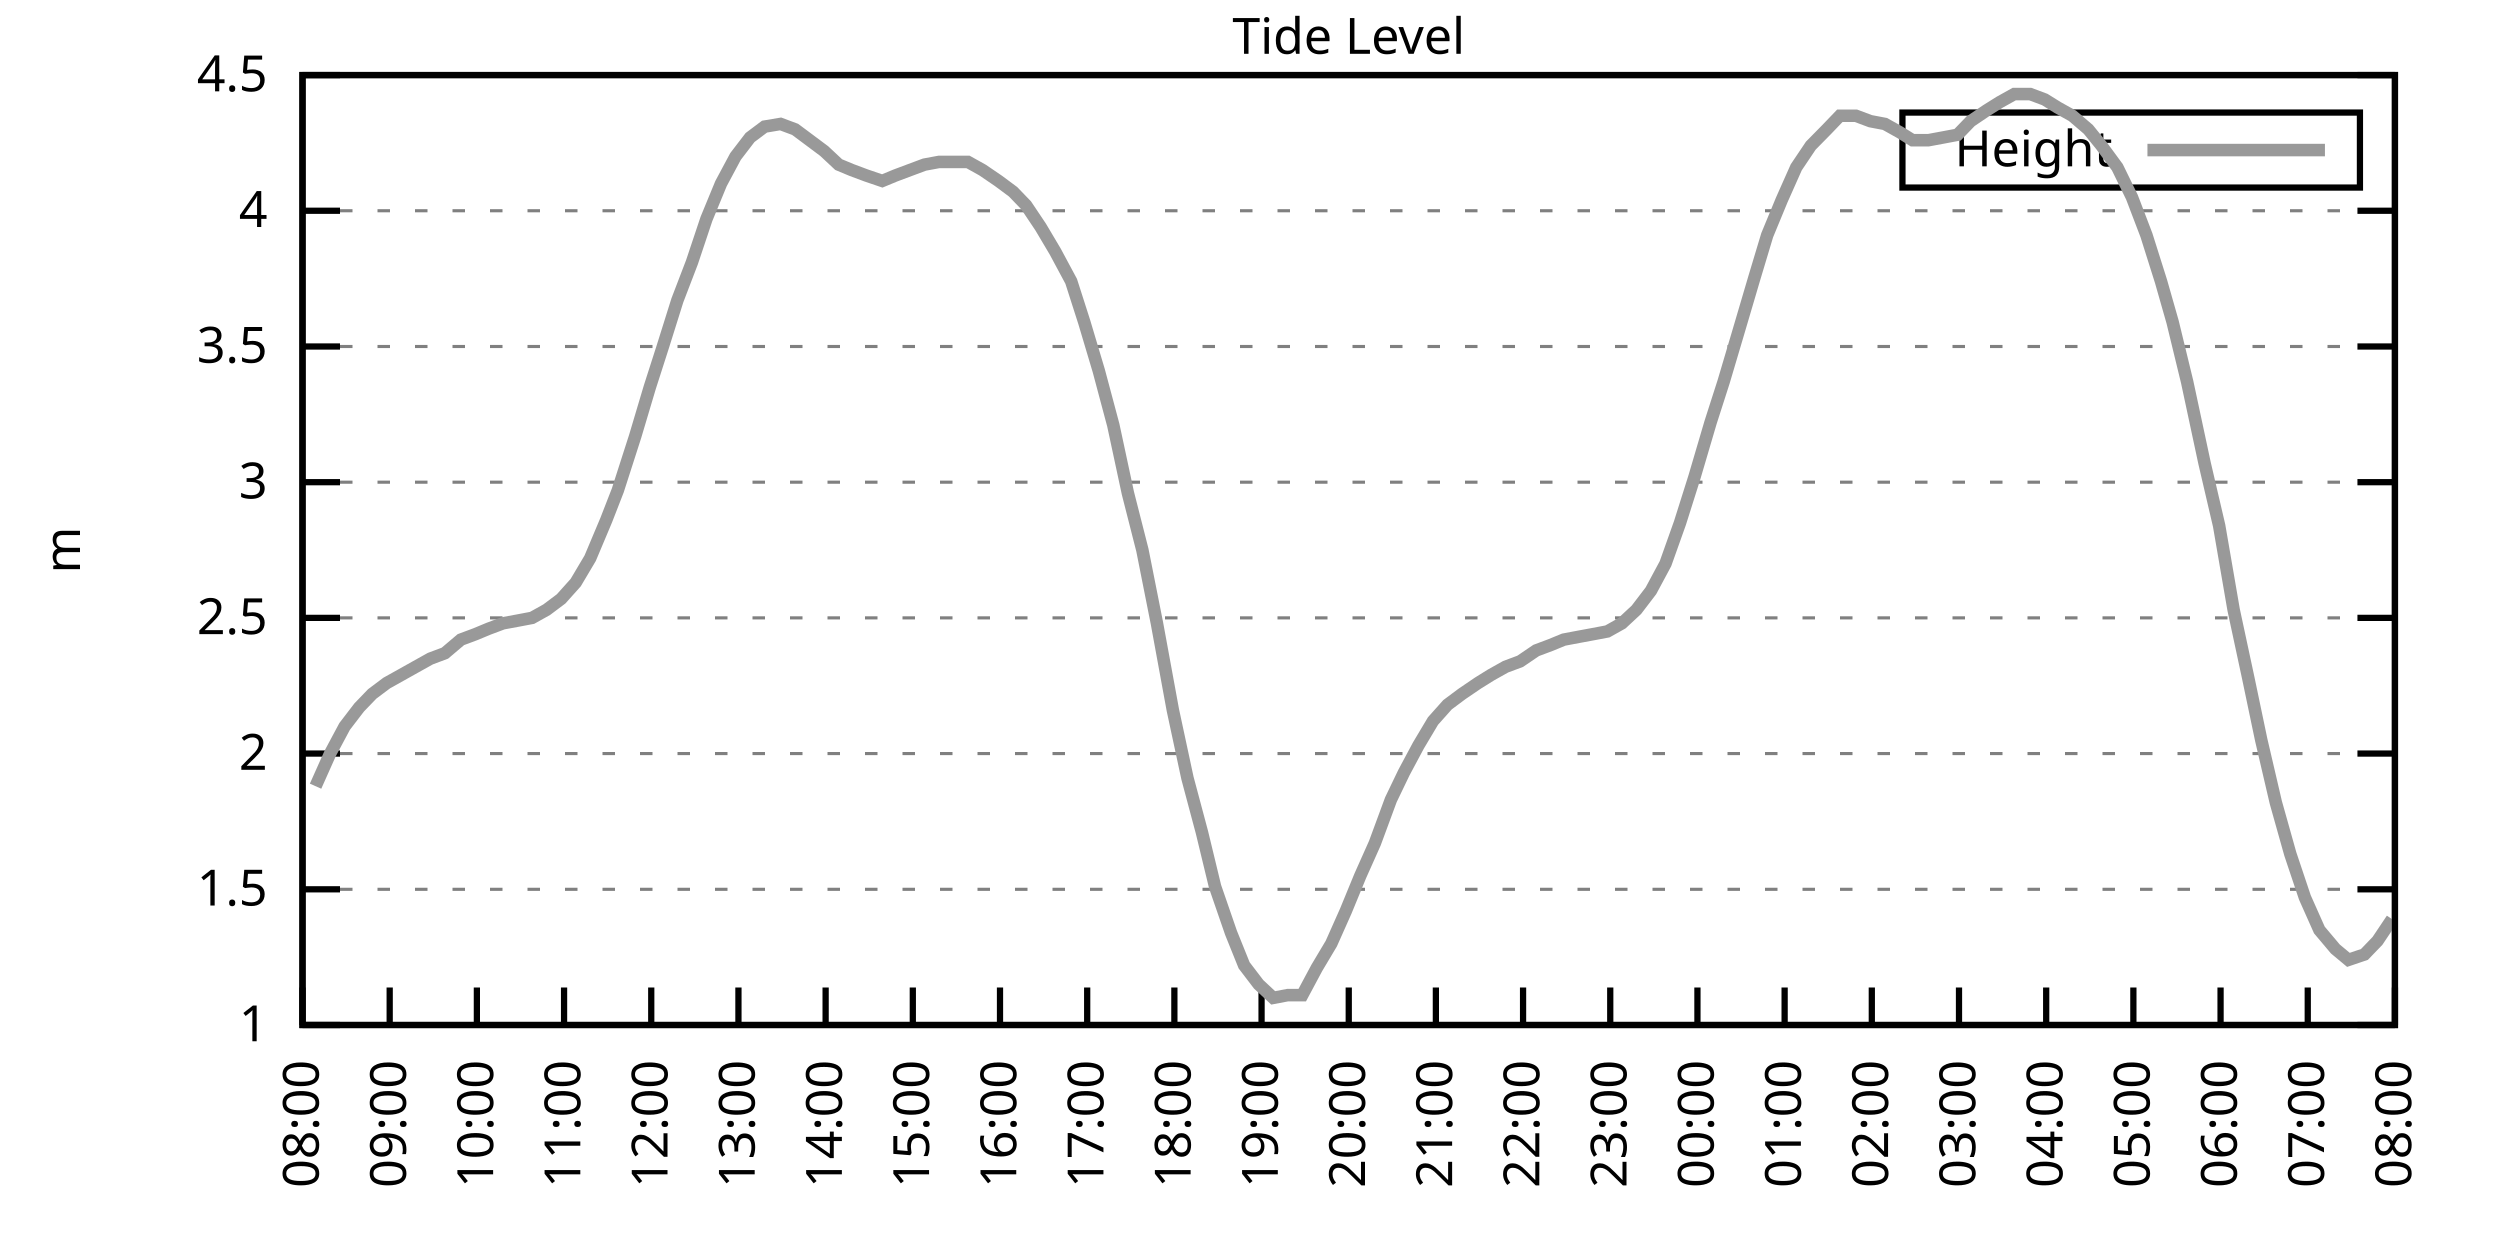
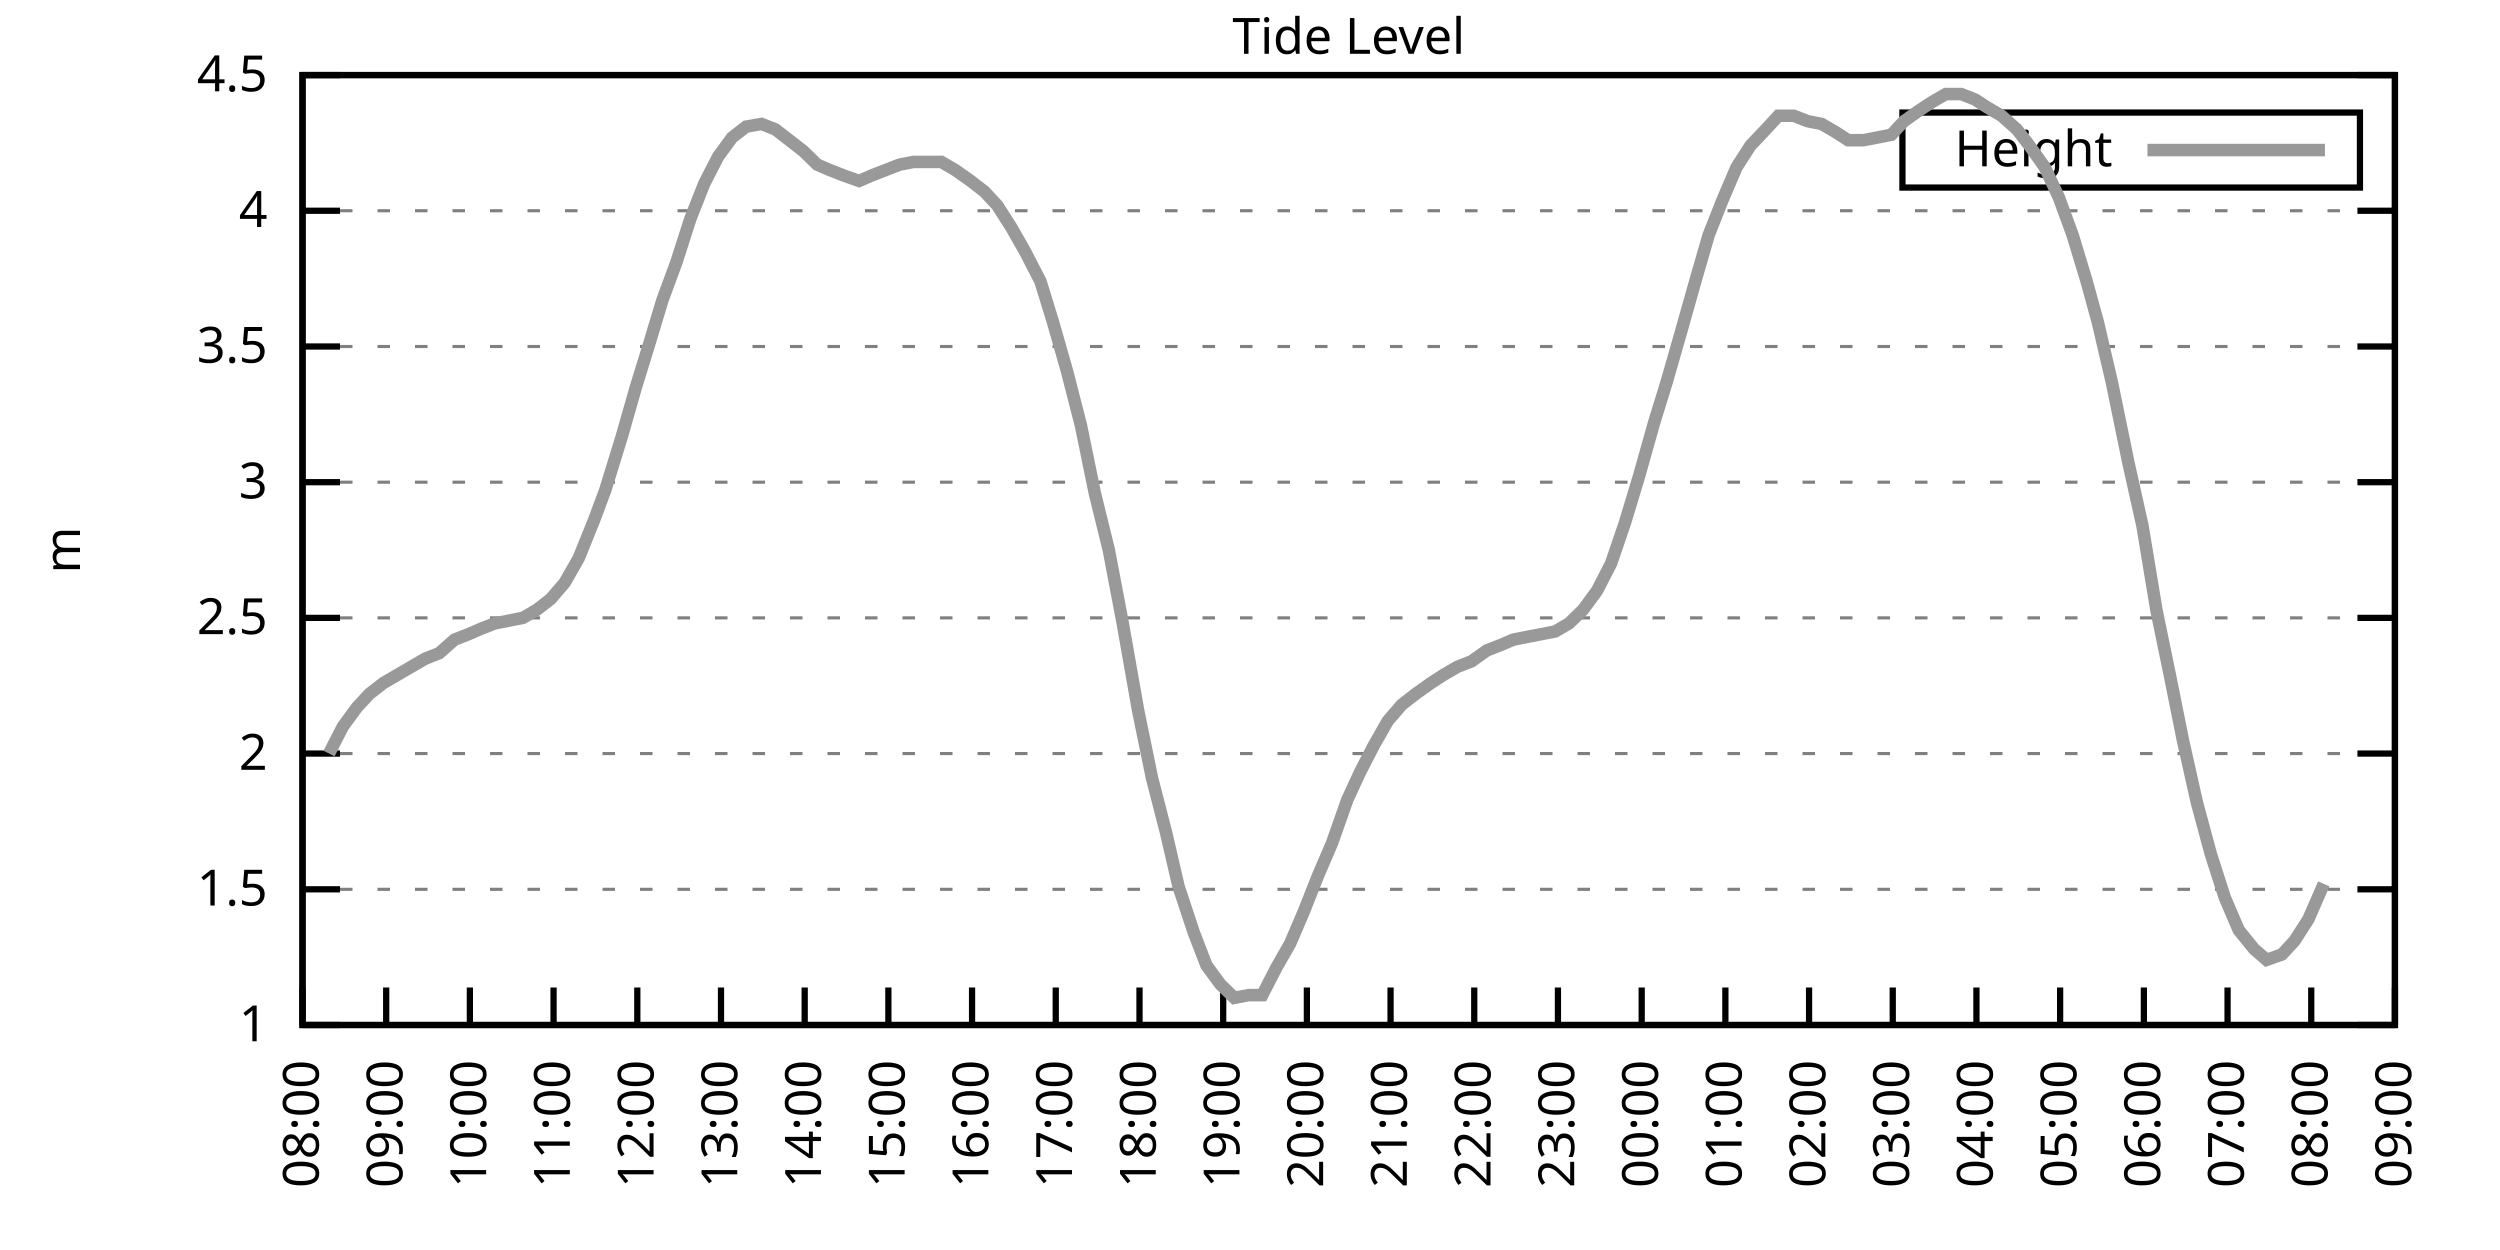
<svg xmlns="http://www.w3.org/2000/svg" xmlns:xlink="http://www.w3.org/1999/xlink" width="400" height="200" viewBox="0 0 400 200">
  <g id="gnuplot_canvas">
    <rect x="0" y="0" width="400" height="200" fill="none" />
    <defs>
      <circle id="gpDot" r="0.5" stroke-width="0.5" stroke="currentColor" />
      <path id="gpPt0" stroke-width="0.333" stroke="currentColor" d="M-1,0 h2 M0,-1 v2" />
      <path id="gpPt1" stroke-width="0.333" stroke="currentColor" d="M-1,-1 L1,1 M1,-1 L-1,1" />
      <path id="gpPt2" stroke-width="0.333" stroke="currentColor" d="M-1,0 L1,0 M0,-1 L0,1 M-1,-1 L1,1 M-1,1 L1,-1" />
      <rect id="gpPt3" stroke-width="0.333" stroke="currentColor" x="-1" y="-1" width="2" height="2" />
      <rect id="gpPt4" stroke-width="0.333" stroke="currentColor" fill="currentColor" x="-1" y="-1" width="2" height="2" />
      <circle id="gpPt5" stroke-width="0.333" stroke="currentColor" cx="0" cy="0" r="1" />
      <use xlink:href="#gpPt5" id="gpPt6" fill="currentColor" stroke="none" />
      <path id="gpPt7" stroke-width="0.333" stroke="currentColor" d="M0,-1.33 L-1.33,0.67 L1.33,0.67 z" />
      <use xlink:href="#gpPt7" id="gpPt8" fill="currentColor" stroke="none" />
      <use xlink:href="#gpPt7" id="gpPt9" stroke="currentColor" transform="rotate(180)" />
      <use xlink:href="#gpPt9" id="gpPt10" fill="currentColor" stroke="none" />
      <use xlink:href="#gpPt3" id="gpPt11" stroke="currentColor" transform="rotate(45)" />
      <use xlink:href="#gpPt11" id="gpPt12" fill="currentColor" stroke="none" />
      <path id="gpPt13" stroke-width="0.333" stroke="currentColor" d="M0,1.330 L1.265,0.411 L0.782,-1.067 L-0.782,-1.076 L-1.265,0.411 z" />
      <use xlink:href="#gpPt13" id="gpPt14" fill="currentColor" stroke="none" />
      <filter id="textbox" filterUnits="objectBoundingBox" x="0" y="0" height="1" width="1">
        <feFlood flood-color="white" flood-opacity="1" result="bgnd" />
        <feComposite in="SourceGraphic" in2="bgnd" operator="atop" />
      </filter>
      <filter id="greybox" filterUnits="objectBoundingBox" x="0" y="0" height="1" width="1">
        <feFlood flood-color="lightgrey" flood-opacity="1" result="grey" />
        <feComposite in="SourceGraphic" in2="grey" operator="atop" />
      </filter>
    </defs>
    <g fill="none" color="white" stroke="currentColor" stroke-width="1.00" stroke-linecap="butt" stroke-linejoin="miter">
</g>
    <g fill="none" color="black" stroke="currentColor" stroke-width="1.00" stroke-linecap="butt" stroke-linejoin="miter">
      <g stroke="none" shape-rendering="crispEdges">
        <polygon fill="rgb(255, 255, 255)" points="48.40,164.00 383.18,164.00 383.18,12.02 48.40,12.02 " />
      </g>
    </g>
    <g fill="none" color="black" stroke="currentColor" stroke-width="1.00" stroke-linecap="butt" stroke-linejoin="miter">
</g>
    <g fill="none" color="black" stroke="black" stroke-width="0.50" stroke-linecap="butt" stroke-linejoin="miter">
</g>
    <g fill="none" color="gray" stroke="currentColor" stroke-width="0.50" stroke-linecap="butt" stroke-linejoin="miter">
      <path stroke="gray" stroke-dasharray="2,4" class="gridline" d="M48.40,164.00 L383.19,164.00  " />
    </g>
    <g fill="none" color="gray" stroke="gray" stroke-width="1.00" stroke-linecap="butt" stroke-linejoin="miter">
</g>
    <g fill="none" color="black" stroke="currentColor" stroke-width="1.00" stroke-linecap="butt" stroke-linejoin="miter">
      <path stroke="black" d="M48.40,164.00 L54.40,164.00 M383.19,164.00 L377.19,164.00  " />
      <g transform="translate(42.80,166.60)" stroke="none" fill="black" font-family="Sans" font-size="8.00" text-anchor="end">
        <text>
          <tspan font-family="Sans"> 1</tspan>
        </text>
      </g>
    </g>
    <g fill="none" color="black" stroke="currentColor" stroke-width="1.00" stroke-linecap="butt" stroke-linejoin="miter">
</g>
    <g fill="none" color="black" stroke="black" stroke-width="0.50" stroke-linecap="butt" stroke-linejoin="miter">
</g>
    <g fill="none" color="gray" stroke="currentColor" stroke-width="0.50" stroke-linecap="butt" stroke-linejoin="miter">
      <path stroke="gray" stroke-dasharray="2,4" class="gridline" d="M48.40,142.29 L383.19,142.29  " />
    </g>
    <g fill="none" color="gray" stroke="gray" stroke-width="1.00" stroke-linecap="butt" stroke-linejoin="miter">
</g>
    <g fill="none" color="black" stroke="currentColor" stroke-width="1.00" stroke-linecap="butt" stroke-linejoin="miter">
      <path stroke="black" d="M48.40,142.29 L54.40,142.29 M383.19,142.29 L377.19,142.29  " />
      <g transform="translate(42.80,144.89)" stroke="none" fill="black" font-family="Sans" font-size="8.00" text-anchor="end">
        <text>
          <tspan font-family="Sans"> 1.5</tspan>
        </text>
      </g>
    </g>
    <g fill="none" color="black" stroke="currentColor" stroke-width="1.00" stroke-linecap="butt" stroke-linejoin="miter">
</g>
    <g fill="none" color="black" stroke="black" stroke-width="0.50" stroke-linecap="butt" stroke-linejoin="miter">
</g>
    <g fill="none" color="gray" stroke="currentColor" stroke-width="0.50" stroke-linecap="butt" stroke-linejoin="miter">
      <path stroke="gray" stroke-dasharray="2,4" class="gridline" d="M48.40,120.57 L383.19,120.57  " />
    </g>
    <g fill="none" color="gray" stroke="gray" stroke-width="1.00" stroke-linecap="butt" stroke-linejoin="miter">
</g>
    <g fill="none" color="black" stroke="currentColor" stroke-width="1.00" stroke-linecap="butt" stroke-linejoin="miter">
      <path stroke="black" d="M48.40,120.57 L54.40,120.57 M383.19,120.57 L377.19,120.57  " />
      <g transform="translate(42.80,123.17)" stroke="none" fill="black" font-family="Sans" font-size="8.00" text-anchor="end">
        <text>
          <tspan font-family="Sans"> 2</tspan>
        </text>
      </g>
    </g>
    <g fill="none" color="black" stroke="currentColor" stroke-width="1.00" stroke-linecap="butt" stroke-linejoin="miter">
</g>
    <g fill="none" color="black" stroke="black" stroke-width="0.50" stroke-linecap="butt" stroke-linejoin="miter">
</g>
    <g fill="none" color="gray" stroke="currentColor" stroke-width="0.50" stroke-linecap="butt" stroke-linejoin="miter">
      <path stroke="gray" stroke-dasharray="2,4" class="gridline" d="M48.40,98.86 L383.19,98.86  " />
    </g>
    <g fill="none" color="gray" stroke="gray" stroke-width="1.00" stroke-linecap="butt" stroke-linejoin="miter">
</g>
    <g fill="none" color="black" stroke="currentColor" stroke-width="1.00" stroke-linecap="butt" stroke-linejoin="miter">
      <path stroke="black" d="M48.40,98.86 L54.40,98.86 M383.19,98.86 L377.19,98.86  " />
      <g transform="translate(42.80,101.46)" stroke="none" fill="black" font-family="Sans" font-size="8.00" text-anchor="end">
        <text>
          <tspan font-family="Sans"> 2.5</tspan>
        </text>
      </g>
    </g>
    <g fill="none" color="black" stroke="currentColor" stroke-width="1.00" stroke-linecap="butt" stroke-linejoin="miter">
</g>
    <g fill="none" color="black" stroke="black" stroke-width="0.50" stroke-linecap="butt" stroke-linejoin="miter">
</g>
    <g fill="none" color="gray" stroke="currentColor" stroke-width="0.50" stroke-linecap="butt" stroke-linejoin="miter">
      <path stroke="gray" stroke-dasharray="2,4" class="gridline" d="M48.40,77.15 L383.19,77.15  " />
    </g>
    <g fill="none" color="gray" stroke="gray" stroke-width="1.00" stroke-linecap="butt" stroke-linejoin="miter">
</g>
    <g fill="none" color="black" stroke="currentColor" stroke-width="1.00" stroke-linecap="butt" stroke-linejoin="miter">
      <path stroke="black" d="M48.40,77.15 L54.40,77.15 M383.19,77.15 L377.19,77.15  " />
      <g transform="translate(42.80,79.75)" stroke="none" fill="black" font-family="Sans" font-size="8.00" text-anchor="end">
        <text>
          <tspan font-family="Sans"> 3</tspan>
        </text>
      </g>
    </g>
    <g fill="none" color="black" stroke="currentColor" stroke-width="1.00" stroke-linecap="butt" stroke-linejoin="miter">
</g>
    <g fill="none" color="black" stroke="black" stroke-width="0.50" stroke-linecap="butt" stroke-linejoin="miter">
</g>
    <g fill="none" color="gray" stroke="currentColor" stroke-width="0.50" stroke-linecap="butt" stroke-linejoin="miter">
      <path stroke="gray" stroke-dasharray="2,4" class="gridline" d="M48.40,55.44 L383.19,55.44  " />
    </g>
    <g fill="none" color="gray" stroke="gray" stroke-width="1.00" stroke-linecap="butt" stroke-linejoin="miter">
</g>
    <g fill="none" color="black" stroke="currentColor" stroke-width="1.00" stroke-linecap="butt" stroke-linejoin="miter">
      <path stroke="black" d="M48.40,55.44 L54.40,55.44 M383.19,55.44 L377.19,55.44  " />
      <g transform="translate(42.80,58.04)" stroke="none" fill="black" font-family="Sans" font-size="8.00" text-anchor="end">
        <text>
          <tspan font-family="Sans"> 3.5</tspan>
        </text>
      </g>
    </g>
    <g fill="none" color="black" stroke="currentColor" stroke-width="1.00" stroke-linecap="butt" stroke-linejoin="miter">
</g>
    <g fill="none" color="black" stroke="black" stroke-width="0.50" stroke-linecap="butt" stroke-linejoin="miter">
</g>
    <g fill="none" color="gray" stroke="currentColor" stroke-width="0.50" stroke-linecap="butt" stroke-linejoin="miter">
      <path stroke="gray" stroke-dasharray="2,4" class="gridline" d="M48.40,33.72 L383.19,33.72  " />
    </g>
    <g fill="none" color="gray" stroke="gray" stroke-width="1.00" stroke-linecap="butt" stroke-linejoin="miter">
</g>
    <g fill="none" color="black" stroke="currentColor" stroke-width="1.00" stroke-linecap="butt" stroke-linejoin="miter">
      <path stroke="black" d="M48.40,33.72 L54.40,33.72 M383.19,33.72 L377.19,33.72  " />
      <g transform="translate(42.80,36.32)" stroke="none" fill="black" font-family="Sans" font-size="8.00" text-anchor="end">
        <text>
          <tspan font-family="Sans"> 4</tspan>
        </text>
      </g>
    </g>
    <g fill="none" color="black" stroke="currentColor" stroke-width="1.00" stroke-linecap="butt" stroke-linejoin="miter">
</g>
    <g fill="none" color="black" stroke="black" stroke-width="0.50" stroke-linecap="butt" stroke-linejoin="miter">
</g>
    <g fill="none" color="gray" stroke="currentColor" stroke-width="0.50" stroke-linecap="butt" stroke-linejoin="miter">
      <path stroke="gray" stroke-dasharray="2,4" class="gridline" d="M48.40,12.01 L383.19,12.01  " />
    </g>
    <g fill="none" color="gray" stroke="gray" stroke-width="1.00" stroke-linecap="butt" stroke-linejoin="miter">
</g>
    <g fill="none" color="black" stroke="currentColor" stroke-width="1.00" stroke-linecap="butt" stroke-linejoin="miter">
      <path stroke="black" d="M48.40,12.01 L54.40,12.01 M383.19,12.01 L377.19,12.01  " />
      <g transform="translate(42.80,14.61)" stroke="none" fill="black" font-family="Sans" font-size="8.00" text-anchor="end">
        <text>
          <tspan font-family="Sans"> 4.5</tspan>
        </text>
      </g>
    </g>
    <g fill="none" color="black" stroke="currentColor" stroke-width="1.00" stroke-linecap="butt" stroke-linejoin="miter">
      <path stroke="black" d="M48.40,164.00 L48.40,158.00  " />
      <g transform="translate(51.00,169.60) rotate(270.00)" stroke="none" fill="black" font-family="Sans" font-size="8.00" text-anchor="end">
        <text>
          <tspan font-family="Sans">08:00</tspan>
        </text>
      </g>
    </g>
    <g fill="none" color="black" stroke="currentColor" stroke-width="1.00" stroke-linecap="butt" stroke-linejoin="miter">
-       <path stroke="black" d="M62.35,164.00 L62.35,158.00  " />
-       <g transform="translate(64.95,169.60) rotate(270.00)" stroke="none" fill="black" font-family="Sans" font-size="8.00" text-anchor="end">
+       <path stroke="black" d="M61.79,164.00 L61.79,158.00  " />
+       <g transform="translate(64.39,169.60) rotate(270.00)" stroke="none" fill="black" font-family="Sans" font-size="8.00" text-anchor="end">
        <text>
          <tspan font-family="Sans">09:00</tspan>
        </text>
      </g>
    </g>
    <g fill="none" color="black" stroke="currentColor" stroke-width="1.00" stroke-linecap="butt" stroke-linejoin="miter">
-       <path stroke="black" d="M76.30,164.00 L76.30,158.00  " />
-       <g transform="translate(78.90,169.60) rotate(270.00)" stroke="none" fill="black" font-family="Sans" font-size="8.00" text-anchor="end">
+       <path stroke="black" d="M75.18,164.00 L75.18,158.00  " />
+       <g transform="translate(77.78,169.60) rotate(270.00)" stroke="none" fill="black" font-family="Sans" font-size="8.00" text-anchor="end">
        <text>
          <tspan font-family="Sans">10:00</tspan>
        </text>
      </g>
    </g>
    <g fill="none" color="black" stroke="currentColor" stroke-width="1.00" stroke-linecap="butt" stroke-linejoin="miter">
-       <path stroke="black" d="M90.25,164.00 L90.25,158.00  " />
-       <g transform="translate(92.85,169.60) rotate(270.00)" stroke="none" fill="black" font-family="Sans" font-size="8.00" text-anchor="end">
+       <path stroke="black" d="M88.57,164.00 L88.57,158.00  " />
+       <g transform="translate(91.17,169.60) rotate(270.00)" stroke="none" fill="black" font-family="Sans" font-size="8.00" text-anchor="end">
        <text>
          <tspan font-family="Sans">11:00</tspan>
        </text>
      </g>
    </g>
    <g fill="none" color="black" stroke="currentColor" stroke-width="1.00" stroke-linecap="butt" stroke-linejoin="miter">
-       <path stroke="black" d="M104.20,164.00 L104.20,158.00  " />
-       <g transform="translate(106.80,169.60) rotate(270.00)" stroke="none" fill="black" font-family="Sans" font-size="8.00" text-anchor="end">
+       <path stroke="black" d="M101.97,164.00 L101.97,158.00  " />
+       <g transform="translate(104.57,169.60) rotate(270.00)" stroke="none" fill="black" font-family="Sans" font-size="8.00" text-anchor="end">
        <text>
          <tspan font-family="Sans">12:00</tspan>
        </text>
      </g>
    </g>
    <g fill="none" color="black" stroke="currentColor" stroke-width="1.00" stroke-linecap="butt" stroke-linejoin="miter">
-       <path stroke="black" d="M118.15,164.00 L118.15,158.00  " />
-       <g transform="translate(120.75,169.60) rotate(270.00)" stroke="none" fill="black" font-family="Sans" font-size="8.00" text-anchor="end">
+       <path stroke="black" d="M115.36,164.00 L115.36,158.00  " />
+       <g transform="translate(117.96,169.60) rotate(270.00)" stroke="none" fill="black" font-family="Sans" font-size="8.00" text-anchor="end">
        <text>
          <tspan font-family="Sans">13:00</tspan>
        </text>
      </g>
    </g>
    <g fill="none" color="black" stroke="currentColor" stroke-width="1.00" stroke-linecap="butt" stroke-linejoin="miter">
-       <path stroke="black" d="M132.10,164.00 L132.10,158.00  " />
-       <g transform="translate(134.70,169.60) rotate(270.00)" stroke="none" fill="black" font-family="Sans" font-size="8.00" text-anchor="end">
+       <path stroke="black" d="M128.75,164.00 L128.75,158.00  " />
+       <g transform="translate(131.35,169.60) rotate(270.00)" stroke="none" fill="black" font-family="Sans" font-size="8.00" text-anchor="end">
        <text>
          <tspan font-family="Sans">14:00</tspan>
        </text>
      </g>
    </g>
    <g fill="none" color="black" stroke="currentColor" stroke-width="1.00" stroke-linecap="butt" stroke-linejoin="miter">
-       <path stroke="black" d="M146.05,164.00 L146.05,158.00  " />
-       <g transform="translate(148.65,169.60) rotate(270.00)" stroke="none" fill="black" font-family="Sans" font-size="8.00" text-anchor="end">
+       <path stroke="black" d="M142.14,164.00 L142.14,158.00  " />
+       <g transform="translate(144.74,169.60) rotate(270.00)" stroke="none" fill="black" font-family="Sans" font-size="8.00" text-anchor="end">
        <text>
          <tspan font-family="Sans">15:00</tspan>
        </text>
      </g>
    </g>
    <g fill="none" color="black" stroke="currentColor" stroke-width="1.00" stroke-linecap="butt" stroke-linejoin="miter">
-       <path stroke="black" d="M160.00,164.00 L160.00,158.00  " />
-       <g transform="translate(162.60,169.60) rotate(270.00)" stroke="none" fill="black" font-family="Sans" font-size="8.00" text-anchor="end">
+       <path stroke="black" d="M155.53,164.00 L155.53,158.00  " />
+       <g transform="translate(158.13,169.60) rotate(270.00)" stroke="none" fill="black" font-family="Sans" font-size="8.00" text-anchor="end">
        <text>
          <tspan font-family="Sans">16:00</tspan>
        </text>
      </g>
    </g>
    <g fill="none" color="black" stroke="currentColor" stroke-width="1.00" stroke-linecap="butt" stroke-linejoin="miter">
-       <path stroke="black" d="M173.95,164.00 L173.95,158.00  " />
-       <g transform="translate(176.55,169.60) rotate(270.00)" stroke="none" fill="black" font-family="Sans" font-size="8.00" text-anchor="end">
+       <path stroke="black" d="M168.92,164.00 L168.92,158.00  " />
+       <g transform="translate(171.52,169.60) rotate(270.00)" stroke="none" fill="black" font-family="Sans" font-size="8.00" text-anchor="end">
        <text>
          <tspan font-family="Sans">17:00</tspan>
        </text>
      </g>
    </g>
    <g fill="none" color="black" stroke="currentColor" stroke-width="1.00" stroke-linecap="butt" stroke-linejoin="miter">
-       <path stroke="black" d="M187.90,164.00 L187.90,158.00  " />
-       <g transform="translate(190.50,169.60) rotate(270.00)" stroke="none" fill="black" font-family="Sans" font-size="8.00" text-anchor="end">
+       <path stroke="black" d="M182.32,164.00 L182.32,158.00  " />
+       <g transform="translate(184.92,169.60) rotate(270.00)" stroke="none" fill="black" font-family="Sans" font-size="8.00" text-anchor="end">
        <text>
          <tspan font-family="Sans">18:00</tspan>
        </text>
      </g>
    </g>
    <g fill="none" color="black" stroke="currentColor" stroke-width="1.00" stroke-linecap="butt" stroke-linejoin="miter">
-       <path stroke="black" d="M201.85,164.00 L201.85,158.00  " />
-       <g transform="translate(204.45,169.60) rotate(270.00)" stroke="none" fill="black" font-family="Sans" font-size="8.00" text-anchor="end">
+       <path stroke="black" d="M195.71,164.00 L195.71,158.00  " />
+       <g transform="translate(198.31,169.60) rotate(270.00)" stroke="none" fill="black" font-family="Sans" font-size="8.00" text-anchor="end">
        <text>
          <tspan font-family="Sans">19:00</tspan>
        </text>
      </g>
    </g>
    <g fill="none" color="black" stroke="currentColor" stroke-width="1.00" stroke-linecap="butt" stroke-linejoin="miter">
-       <path stroke="black" d="M215.80,164.00 L215.80,158.00  " />
-       <g transform="translate(218.40,169.60) rotate(270.00)" stroke="none" fill="black" font-family="Sans" font-size="8.00" text-anchor="end">
+       <path stroke="black" d="M209.10,164.00 L209.10,158.00  " />
+       <g transform="translate(211.70,169.60) rotate(270.00)" stroke="none" fill="black" font-family="Sans" font-size="8.00" text-anchor="end">
        <text>
          <tspan font-family="Sans">20:00</tspan>
        </text>
      </g>
    </g>
    <g fill="none" color="black" stroke="currentColor" stroke-width="1.00" stroke-linecap="butt" stroke-linejoin="miter">
-       <path stroke="black" d="M229.74,164.00 L229.74,158.00  " />
-       <g transform="translate(232.34,169.60) rotate(270.00)" stroke="none" fill="black" font-family="Sans" font-size="8.00" text-anchor="end">
+       <path stroke="black" d="M222.49,164.00 L222.49,158.00  " />
+       <g transform="translate(225.09,169.60) rotate(270.00)" stroke="none" fill="black" font-family="Sans" font-size="8.00" text-anchor="end">
        <text>
          <tspan font-family="Sans">21:00</tspan>
        </text>
      </g>
    </g>
    <g fill="none" color="black" stroke="currentColor" stroke-width="1.00" stroke-linecap="butt" stroke-linejoin="miter">
-       <path stroke="black" d="M243.69,164.00 L243.69,158.00  " />
-       <g transform="translate(246.29,169.60) rotate(270.00)" stroke="none" fill="black" font-family="Sans" font-size="8.00" text-anchor="end">
+       <path stroke="black" d="M235.88,164.00 L235.88,158.00  " />
+       <g transform="translate(238.48,169.60) rotate(270.00)" stroke="none" fill="black" font-family="Sans" font-size="8.00" text-anchor="end">
        <text>
          <tspan font-family="Sans">22:00</tspan>
        </text>
      </g>
    </g>
    <g fill="none" color="black" stroke="currentColor" stroke-width="1.00" stroke-linecap="butt" stroke-linejoin="miter">
-       <path stroke="black" d="M257.64,164.00 L257.64,158.00  " />
-       <g transform="translate(260.24,169.60) rotate(270.00)" stroke="none" fill="black" font-family="Sans" font-size="8.00" text-anchor="end">
+       <path stroke="black" d="M249.27,164.00 L249.27,158.00  " />
+       <g transform="translate(251.87,169.60) rotate(270.00)" stroke="none" fill="black" font-family="Sans" font-size="8.00" text-anchor="end">
        <text>
          <tspan font-family="Sans">23:00</tspan>
        </text>
      </g>
    </g>
    <g fill="none" color="black" stroke="currentColor" stroke-width="1.00" stroke-linecap="butt" stroke-linejoin="miter">
-       <path stroke="black" d="M271.59,164.00 L271.59,158.00  " />
-       <g transform="translate(274.19,169.60) rotate(270.00)" stroke="none" fill="black" font-family="Sans" font-size="8.00" text-anchor="end">
+       <path stroke="black" d="M262.67,164.00 L262.67,158.00  " />
+       <g transform="translate(265.27,169.60) rotate(270.00)" stroke="none" fill="black" font-family="Sans" font-size="8.00" text-anchor="end">
        <text>
          <tspan font-family="Sans">00:00</tspan>
        </text>
      </g>
    </g>
    <g fill="none" color="black" stroke="currentColor" stroke-width="1.00" stroke-linecap="butt" stroke-linejoin="miter">
-       <path stroke="black" d="M285.54,164.00 L285.54,158.00  " />
-       <g transform="translate(288.14,169.60) rotate(270.00)" stroke="none" fill="black" font-family="Sans" font-size="8.00" text-anchor="end">
+       <path stroke="black" d="M276.06,164.00 L276.06,158.00  " />
+       <g transform="translate(278.66,169.60) rotate(270.00)" stroke="none" fill="black" font-family="Sans" font-size="8.00" text-anchor="end">
        <text>
          <tspan font-family="Sans">01:00</tspan>
        </text>
      </g>
    </g>
    <g fill="none" color="black" stroke="currentColor" stroke-width="1.00" stroke-linecap="butt" stroke-linejoin="miter">
-       <path stroke="black" d="M299.49,164.00 L299.49,158.00  " />
-       <g transform="translate(302.09,169.60) rotate(270.00)" stroke="none" fill="black" font-family="Sans" font-size="8.00" text-anchor="end">
+       <path stroke="black" d="M289.45,164.00 L289.45,158.00  " />
+       <g transform="translate(292.05,169.60) rotate(270.00)" stroke="none" fill="black" font-family="Sans" font-size="8.00" text-anchor="end">
        <text>
          <tspan font-family="Sans">02:00</tspan>
        </text>
      </g>
    </g>
    <g fill="none" color="black" stroke="currentColor" stroke-width="1.00" stroke-linecap="butt" stroke-linejoin="miter">
-       <path stroke="black" d="M313.44,164.00 L313.44,158.00  " />
-       <g transform="translate(316.04,169.60) rotate(270.00)" stroke="none" fill="black" font-family="Sans" font-size="8.00" text-anchor="end">
+       <path stroke="black" d="M302.84,164.00 L302.84,158.00  " />
+       <g transform="translate(305.44,169.60) rotate(270.00)" stroke="none" fill="black" font-family="Sans" font-size="8.00" text-anchor="end">
        <text>
          <tspan font-family="Sans">03:00</tspan>
        </text>
      </g>
    </g>
    <g fill="none" color="black" stroke="currentColor" stroke-width="1.00" stroke-linecap="butt" stroke-linejoin="miter">
-       <path stroke="black" d="M327.39,164.00 L327.39,158.00  " />
-       <g transform="translate(329.99,169.60) rotate(270.00)" stroke="none" fill="black" font-family="Sans" font-size="8.00" text-anchor="end">
+       <path stroke="black" d="M316.23,164.00 L316.23,158.00  " />
+       <g transform="translate(318.83,169.60) rotate(270.00)" stroke="none" fill="black" font-family="Sans" font-size="8.00" text-anchor="end">
        <text>
          <tspan font-family="Sans">04:00</tspan>
        </text>
      </g>
    </g>
    <g fill="none" color="black" stroke="currentColor" stroke-width="1.00" stroke-linecap="butt" stroke-linejoin="miter">
-       <path stroke="black" d="M341.34,164.00 L341.34,158.00  " />
-       <g transform="translate(343.94,169.60) rotate(270.00)" stroke="none" fill="black" font-family="Sans" font-size="8.00" text-anchor="end">
+       <path stroke="black" d="M329.62,164.00 L329.62,158.00  " />
+       <g transform="translate(332.22,169.60) rotate(270.00)" stroke="none" fill="black" font-family="Sans" font-size="8.00" text-anchor="end">
        <text>
          <tspan font-family="Sans">05:00</tspan>
        </text>
      </g>
    </g>
    <g fill="none" color="black" stroke="currentColor" stroke-width="1.00" stroke-linecap="butt" stroke-linejoin="miter">
-       <path stroke="black" d="M355.29,164.00 L355.29,158.00  " />
-       <g transform="translate(357.89,169.60) rotate(270.00)" stroke="none" fill="black" font-family="Sans" font-size="8.00" text-anchor="end">
+       <path stroke="black" d="M343.02,164.00 L343.02,158.00  " />
+       <g transform="translate(345.62,169.60) rotate(270.00)" stroke="none" fill="black" font-family="Sans" font-size="8.00" text-anchor="end">
        <text>
          <tspan font-family="Sans">06:00</tspan>
        </text>
      </g>
    </g>
    <g fill="none" color="black" stroke="currentColor" stroke-width="1.00" stroke-linecap="butt" stroke-linejoin="miter">
-       <path stroke="black" d="M369.24,164.00 L369.24,158.00  " />
-       <g transform="translate(371.84,169.60) rotate(270.00)" stroke="none" fill="black" font-family="Sans" font-size="8.00" text-anchor="end">
+       <path stroke="black" d="M356.41,164.00 L356.41,158.00  " />
+       <g transform="translate(359.01,169.60) rotate(270.00)" stroke="none" fill="black" font-family="Sans" font-size="8.00" text-anchor="end">
        <text>
          <tspan font-family="Sans">07:00</tspan>
+         </text>
+       </g>
+     </g>
+     <g fill="none" color="black" stroke="currentColor" stroke-width="1.00" stroke-linecap="butt" stroke-linejoin="miter">
+       <path stroke="black" d="M369.80,164.00 L369.80,158.00  " />
+       <g transform="translate(372.40,169.60) rotate(270.00)" stroke="none" fill="black" font-family="Sans" font-size="8.00" text-anchor="end">
+         <text>
+           <tspan font-family="Sans">08:00</tspan>
        </text>
      </g>
    </g>
    <g fill="none" color="black" stroke="currentColor" stroke-width="1.00" stroke-linecap="butt" stroke-linejoin="miter">
      <path stroke="black" d="M383.19,164.00 L383.19,158.00  " />
      <g transform="translate(385.79,169.60) rotate(270.00)" stroke="none" fill="black" font-family="Sans" font-size="8.00" text-anchor="end">
        <text>
-           <tspan font-family="Sans">08:00</tspan>
+           <tspan font-family="Sans">09:00</tspan>
        </text>
      </g>
    </g>
    <g fill="none" color="black" stroke="currentColor" stroke-width="1.00" stroke-linecap="butt" stroke-linejoin="miter">
</g>
    <g fill="none" color="black" stroke="currentColor" stroke-width="1.00" stroke-linecap="butt" stroke-linejoin="miter">
      <path stroke="black" d="M48.40,12.01 L48.40,164.00 L383.19,164.00 L383.19,12.01 L48.40,12.01 Z  " />
    </g>
    <g fill="none" color="black" stroke="currentColor" stroke-width="1.00" stroke-linecap="butt" stroke-linejoin="miter">
</g>
    <g fill="none" color="black" stroke="currentColor" stroke-width="1.00" stroke-linecap="butt" stroke-linejoin="miter">
      <path stroke="black" d="M304.39,30.01 L304.39,18.01 L377.59,18.01 L377.59,30.01 L304.39,30.01 Z  " />
    </g>
    <g id="Tide_level_plot_1">
      <g fill="none" color="white" stroke="black" stroke-width="2.00" stroke-linecap="butt" stroke-linejoin="miter">
</g>
      <g fill="none" color="black" stroke="currentColor" stroke-width="2.00" stroke-linecap="butt" stroke-linejoin="miter">
        <g transform="translate(337.99,26.61)" stroke="none" fill="black" font-family="Sans" font-size="8.00" text-anchor="end">
          <text>
            <tspan font-family="Sans">Height</tspan>
          </text>
        </g>
      </g>
      <g fill="none" color="black" stroke="currentColor" stroke-width="2.00" stroke-linecap="butt" stroke-linejoin="miter">
-         <path stroke="rgb(153, 153, 153)" d="M343.59,24.01 L371.99,24.01 M50.49,125.79 L52.82,120.57 L55.14,116.23 L57.47,113.19 L59.56,111.02 L61.88,109.28   L64.21,107.98 L66.53,106.68 L68.86,105.38 L71.18,104.51 L73.74,102.34 L76.07,101.47 L78.16,100.60 L80.48,99.73   L82.81,99.30 L85.13,98.86 L87.46,97.56 L89.78,95.82 L92.11,93.22 L94.43,89.31 L96.99,83.23 L98.85,78.45   L101.64,69.77 L103.97,61.95 L106.06,55.44 L108.38,48.05 L110.71,41.97 L113.03,35.03 L115.36,29.38 L117.68,25.04   L120.01,22.00 L122.33,20.26 L124.89,19.83 L127.22,20.70 L129.54,22.43 L131.87,24.17 L134.19,26.34 L136.28,27.21   L138.61,28.08 L141.16,28.95 L143.26,28.08 L145.58,27.21 L147.91,26.34 L150.23,25.91 L152.79,25.91 L154.88,25.91   L157.21,27.21 L159.76,28.95 L162.09,30.68 L164.18,32.85 L166.51,36.33 L168.83,40.24 L171.39,45.01 L173.48,51.53   L175.81,59.34 L178.13,68.03 L180.46,78.89 L182.78,88.00 L185.11,99.73 L187.66,113.63 L189.99,124.48 L192.31,133.17   L194.41,141.85 L196.96,149.24 L199.06,154.45 L201.38,157.49 L203.71,159.66 L206.03,159.22 L208.36,159.22 L210.68,154.88   L213.01,150.97 L215.33,145.76 L217.65,140.12 L219.98,134.90 L222.54,127.96 L224.63,123.61 L226.95,119.27 L229.28,115.36   L231.60,112.76 L233.93,111.02 L236.49,109.28 L238.58,107.98 L240.90,106.68 L243.23,105.81 L245.79,104.07 L248.11,103.20   L250.20,102.34 L252.53,101.90 L254.85,101.47 L257.18,101.03 L259.50,99.73 L261.83,97.56 L264.15,94.52 L266.48,90.18   L268.80,83.66 L271.13,76.28 L273.69,67.59 L275.78,61.08 L278.10,53.26 L280.66,44.58 L282.75,37.63 L285.08,31.99   L287.40,26.77 L289.73,23.30 L292.29,20.70 L294.38,18.52 L296.94,18.52 L299.26,19.39 L301.58,19.83 L303.91,21.13   L306.00,22.43 L308.56,22.43 L310.88,22.00 L313.21,21.56 L315.30,19.39 L317.86,17.66 L319.95,16.35 L322.28,15.05   L324.83,15.05 L327.16,15.92 L329.25,17.22 L331.58,18.52 L334.13,20.70 L336.23,23.30 L338.78,26.77 L341.11,31.55   L343.43,37.63 L345.76,45.01 L347.62,51.53 L349.94,61.08 L352.73,74.11 L355.06,84.10 L357.38,97.56 L359.71,108.42   L361.80,118.40 L364.13,128.39 L366.45,136.64 L368.78,143.59 L371.10,148.80 L373.66,151.84 L375.75,153.58 L378.31,152.71   L380.40,150.54 L382.73,147.06  " />
+         <path stroke="rgb(153, 153, 153)" d="M343.59,24.01 L371.99,24.01 M52.64,120.57 L54.87,116.23 L57.10,113.19 L59.11,111.02 L61.35,109.28 L63.58,107.98   L65.81,106.68 L68.04,105.38 L70.27,104.51 L72.73,102.34 L74.96,101.47 L76.97,100.60 L79.20,99.73 L81.43,99.30   L83.66,98.86 L85.90,97.56 L88.13,95.82 L90.36,93.22 L92.59,89.31 L95.05,83.23 L96.83,78.45 L99.51,69.77   L101.74,61.95 L103.75,55.44 L105.98,48.05 L108.22,41.97 L110.45,35.03 L112.68,29.38 L114.91,25.04 L117.14,22.00   L119.38,20.26 L121.83,19.83 L124.06,20.70 L126.29,22.43 L128.53,24.17 L130.76,26.34 L132.77,27.21 L135.00,28.08   L137.45,28.95 L139.46,28.08 L141.69,27.21 L143.93,26.34 L146.16,25.91 L148.61,25.91 L150.62,25.91 L152.85,27.21   L155.31,28.95 L157.54,30.68 L159.55,32.85 L161.78,36.33 L164.01,40.24 L166.47,45.01 L168.48,51.53 L170.71,59.34   L172.94,68.03 L175.17,78.89 L177.41,88.00 L179.64,99.73 L182.09,113.63 L184.32,124.48 L186.56,133.17 L188.57,141.85   L191.02,149.24 L193.03,154.45 L195.26,157.49 L197.49,159.66 L199.73,159.22 L201.96,159.22 L204.19,154.88 L206.42,150.97   L208.65,145.76 L210.88,140.12 L213.12,134.90 L215.57,127.96 L217.58,123.61 L219.81,119.27 L222.04,115.36 L224.28,112.76   L226.51,111.02 L228.96,109.28 L230.97,107.98 L233.20,106.68 L235.44,105.81 L237.89,104.07 L240.12,103.20 L242.13,102.34   L244.36,101.90 L246.60,101.47 L248.83,101.03 L251.06,99.73 L253.29,97.56 L255.52,94.52 L257.76,90.18 L259.99,83.66   L262.22,76.28 L264.67,67.59 L266.68,61.08 L268.92,53.26 L271.37,44.58 L273.38,37.63 L275.61,31.99 L277.84,26.77   L280.07,23.30 L282.53,20.70 L284.54,18.52 L286.99,18.52 L289.23,19.39 L291.46,19.83 L293.69,21.13 L295.70,22.43   L298.15,22.43 L300.39,22.00 L302.62,21.56 L304.63,19.39 L307.08,17.66 L309.09,16.35 L311.32,15.05 L313.78,15.05   L316.01,15.92 L318.02,17.22 L320.25,18.52 L322.70,20.70 L324.71,23.30 L327.17,26.77 L329.40,31.55 L331.63,37.63   L333.86,45.01 L335.65,51.53 L337.88,61.08 L340.56,74.11 L342.79,84.10 L345.02,97.56 L347.26,108.42 L349.26,118.40   L351.50,128.39 L353.73,136.64 L355.96,143.59 L358.19,148.80 L360.65,151.84 L362.66,153.58 L365.11,152.71 L367.12,150.54   L369.35,147.06 L371.81,141.42  " />
      </g>
    </g>
    <g fill="none" color="black" stroke="currentColor" stroke-width="2.00" stroke-linecap="butt" stroke-linejoin="miter">
</g>
    <g fill="none" color="black" stroke="black" stroke-width="1.00" stroke-linecap="butt" stroke-linejoin="miter">
</g>
    <g fill="none" color="black" stroke="currentColor" stroke-width="1.00" stroke-linecap="butt" stroke-linejoin="miter">
      <path stroke="black" d="M48.40,12.01 L48.40,164.00 L383.19,164.00 L383.19,12.01 L48.40,12.01 Z  " />
      <g transform="translate(12.80,88.01) rotate(270.00)" stroke="none" fill="black" font-family="Sans" font-size="8.00" text-anchor="middle">
        <text>
          <tspan font-family="Sans">m</tspan>
        </text>
      </g>
    </g>
    <g fill="none" color="black" stroke="currentColor" stroke-width="1.00" stroke-linecap="butt" stroke-linejoin="miter">
</g>
    <g fill="none" color="black" stroke="currentColor" stroke-width="1.00" stroke-linecap="butt" stroke-linejoin="miter">
      <g transform="translate(215.79,8.61)" stroke="none" fill="black" font-family="Sans" font-size="8.00" text-anchor="middle">
        <text>
          <tspan font-family="Sans">Tide Level</tspan>
        </text>
      </g>
    </g>
    <g fill="none" color="black" stroke="currentColor" stroke-width="1.00" stroke-linecap="butt" stroke-linejoin="miter">
</g>
  </g>
</svg>
